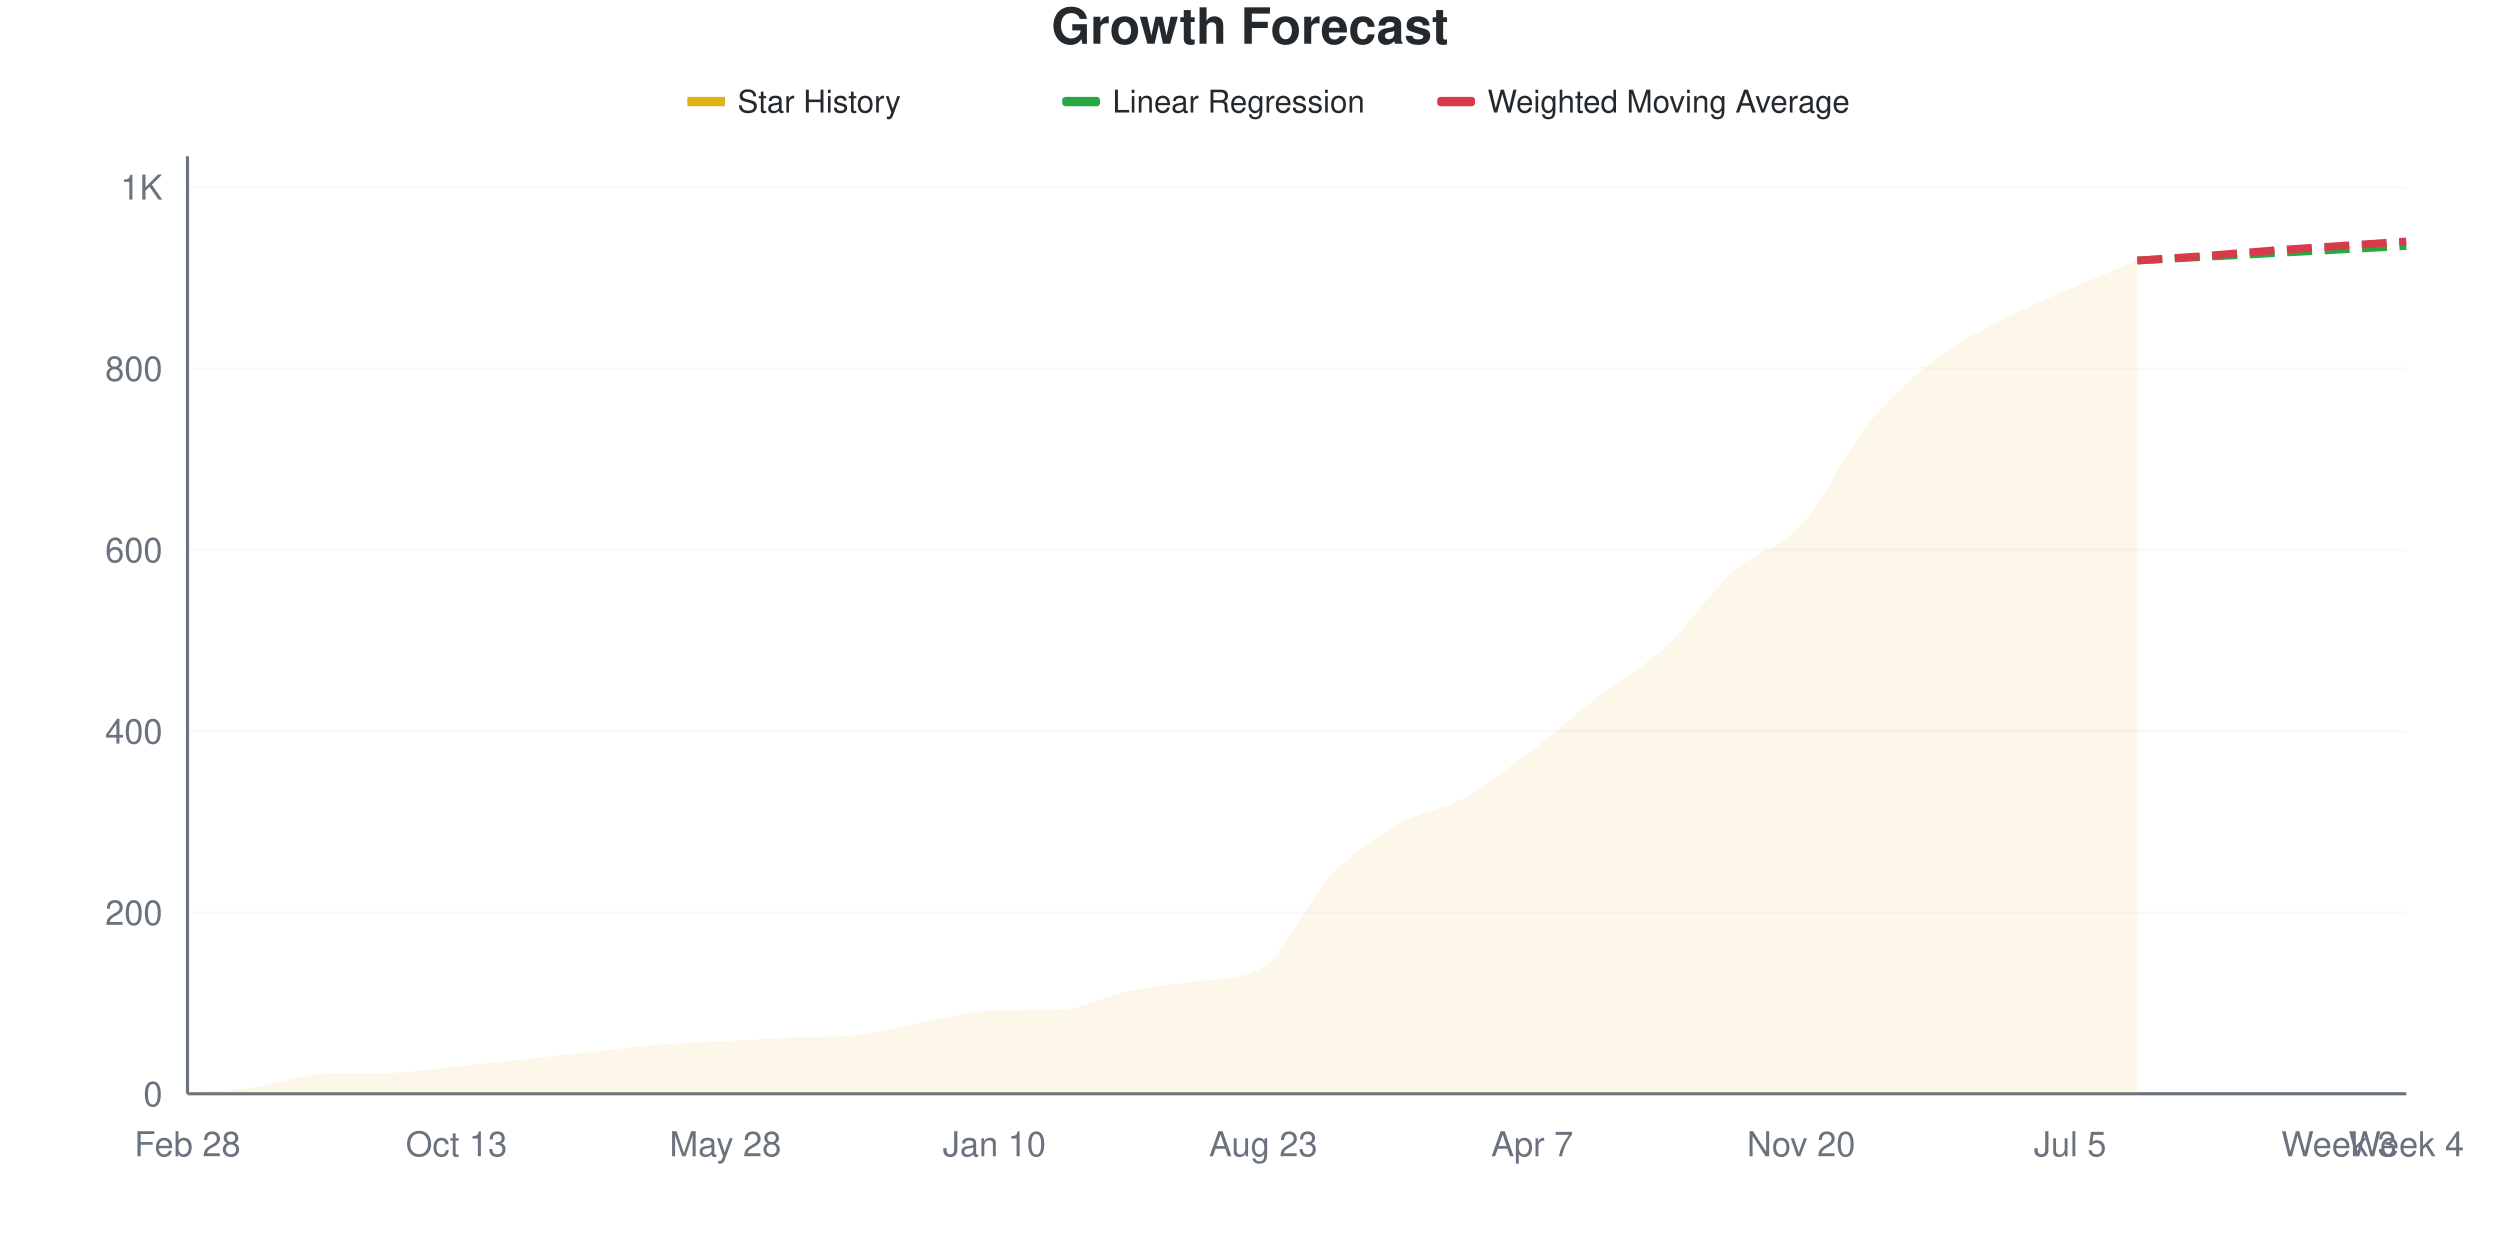
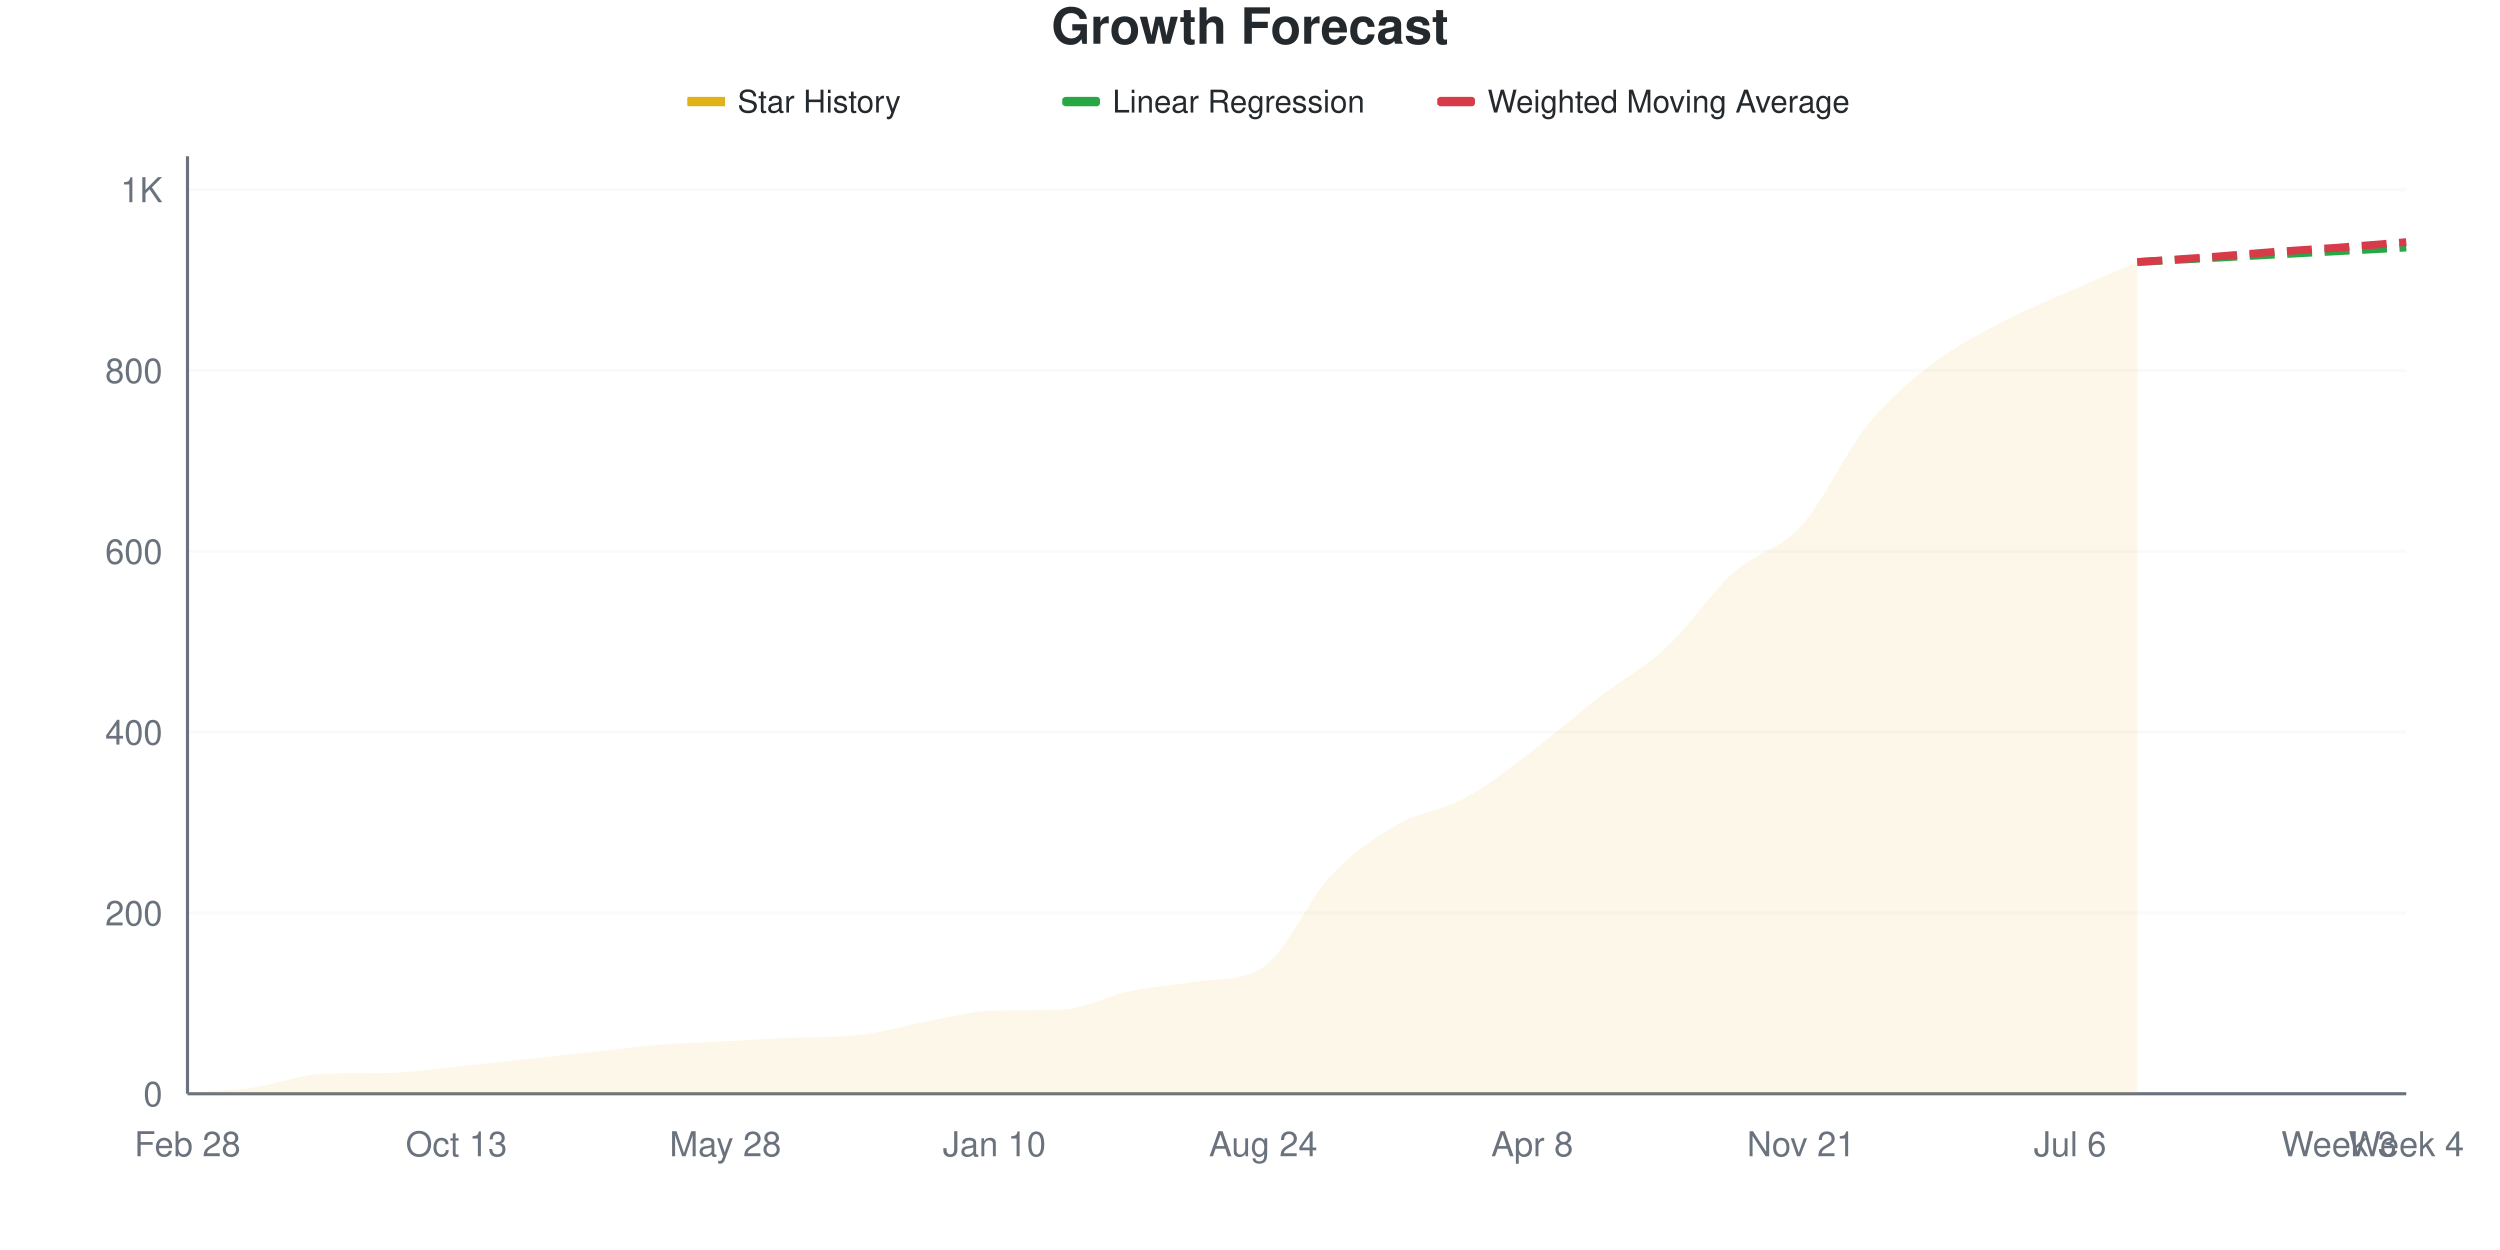
<svg xmlns="http://www.w3.org/2000/svg" viewBox="0 0 800 400" width="800" height="400">
  <style>
    @keyframes drawLine {
      to { stroke-dashoffset: 0; }
    }
    @keyframes fadeInPoint {
      from { opacity: 0; }
      to { opacity: 1; }
    }
    .data-line-0 {
-       stroke-dasharray: 1072;
-       stroke-dashoffset: 1072;
+       stroke-dasharray: 1071;
+       stroke-dashoffset: 1071;
      animation: drawLine 2s ease-out forwards;
    }
    .data-point {
      opacity: 0;
      animation: fadeInPoint 0.5s ease-out forwards;
    }
    .chart-bg { fill: #fff; }
    .chart-text { fill: #24292e; }
    .chart-muted { fill: #6a737d; }
    .chart-grid { stroke: #eee; }
    .chart-axis { stroke: #6a737d; }
    @media (prefers-color-scheme: dark) {
      .chart-bg { fill: #0d1117; }
      .chart-text { fill: #e6edf3; }
      .chart-muted { fill: #8b949e; }
      .chart-grid { stroke: #21262d; }
      .chart-axis { stroke: #8b949e; }
    }
  </style>
  <rect width="800" height="400" class="chart-bg" />
  <text x="400" y="14" text-anchor="middle" class="chart-text" font-size="16" font-weight="bold" font-family="-apple-system, BlinkMacSystemFont, 'Segoe UI', Helvetica, Arial, sans-serif">Growth Forecast</text>
  <g class="legend">
    <rect x="220" y="31" width="12" height="3" fill="#dfb317" />
    <line x1="220" y1="32.5" x2="232" y2="32.5" stroke="#dfb317" stroke-width="2" />
    <text x="236" y="36" class="chart-text" font-size="10" font-family="-apple-system, BlinkMacSystemFont, 'Segoe UI', Helvetica, Arial, sans-serif">Star History</text>
    <rect x="340" y="31" width="12" height="3" fill="#28a745" rx="1" />
    <line x1="340" y1="32.5" x2="352" y2="32.5" stroke="#28a745" stroke-width="2" stroke-dasharray="4,2" />
    <text x="356" y="36" class="chart-text" font-size="10" font-family="-apple-system, BlinkMacSystemFont, 'Segoe UI', Helvetica, Arial, sans-serif">Linear Regression</text>
    <rect x="460" y="31" width="12" height="3" fill="#d73a49" rx="1" />
    <line x1="460" y1="32.5" x2="472" y2="32.5" stroke="#d73a49" stroke-width="2" stroke-dasharray="4,2" />
    <text x="476" y="36" class="chart-text" font-size="10" font-family="-apple-system, BlinkMacSystemFont, 'Segoe UI', Helvetica, Arial, sans-serif">Weighted Moving Average</text>
  </g>
  <g class="grid">
    <line x1="60" y1="350" x2="770" y2="350" class="chart-grid" stroke-opacity="0.3" />
    <text x="52" y="354" text-anchor="end" class="chart-muted" font-size="11" font-family="-apple-system, BlinkMacSystemFont, 'Segoe UI', Helvetica, Arial, sans-serif">0</text>
-     <line x1="60" y1="291.973" x2="770" y2="291.973" class="chart-grid" stroke-opacity="0.3" />
-     <text x="52" y="295.973" text-anchor="end" class="chart-muted" font-size="11" font-family="-apple-system, BlinkMacSystemFont, 'Segoe UI', Helvetica, Arial, sans-serif">200</text>
-     <line x1="60" y1="233.946" x2="770" y2="233.946" class="chart-grid" stroke-opacity="0.3" />
-     <text x="52" y="237.946" text-anchor="end" class="chart-muted" font-size="11" font-family="-apple-system, BlinkMacSystemFont, 'Segoe UI', Helvetica, Arial, sans-serif">400</text>
-     <line x1="60" y1="175.919" x2="770" y2="175.919" class="chart-grid" stroke-opacity="0.3" />
-     <text x="52" y="179.919" text-anchor="end" class="chart-muted" font-size="11" font-family="-apple-system, BlinkMacSystemFont, 'Segoe UI', Helvetica, Arial, sans-serif">600</text>
-     <line x1="60" y1="117.892" x2="770" y2="117.892" class="chart-grid" stroke-opacity="0.3" />
-     <text x="52" y="121.892" text-anchor="end" class="chart-muted" font-size="11" font-family="-apple-system, BlinkMacSystemFont, 'Segoe UI', Helvetica, Arial, sans-serif">800</text>
-     <line x1="60" y1="59.865" x2="770" y2="59.865" class="chart-grid" stroke-opacity="0.3" />
-     <text x="52" y="63.865" text-anchor="end" class="chart-muted" font-size="11" font-family="-apple-system, BlinkMacSystemFont, 'Segoe UI', Helvetica, Arial, sans-serif">1K</text>
+     <line x1="60" y1="292.141" x2="770" y2="292.141" class="chart-grid" stroke-opacity="0.3" />
+     <text x="52" y="296.141" text-anchor="end" class="chart-muted" font-size="11" font-family="-apple-system, BlinkMacSystemFont, 'Segoe UI', Helvetica, Arial, sans-serif">200</text>
+     <line x1="60" y1="234.282" x2="770" y2="234.282" class="chart-grid" stroke-opacity="0.3" />
+     <text x="52" y="238.282" text-anchor="end" class="chart-muted" font-size="11" font-family="-apple-system, BlinkMacSystemFont, 'Segoe UI', Helvetica, Arial, sans-serif">400</text>
+     <line x1="60" y1="176.422" x2="770" y2="176.422" class="chart-grid" stroke-opacity="0.3" />
+     <text x="52" y="180.422" text-anchor="end" class="chart-muted" font-size="11" font-family="-apple-system, BlinkMacSystemFont, 'Segoe UI', Helvetica, Arial, sans-serif">600</text>
+     <line x1="60" y1="118.563" x2="770" y2="118.563" class="chart-grid" stroke-opacity="0.3" />
+     <text x="52" y="122.563" text-anchor="end" class="chart-muted" font-size="11" font-family="-apple-system, BlinkMacSystemFont, 'Segoe UI', Helvetica, Arial, sans-serif">800</text>
+     <line x1="60" y1="60.704" x2="770" y2="60.704" class="chart-grid" stroke-opacity="0.3" />
+     <text x="52" y="64.704" text-anchor="end" class="chart-muted" font-size="11" font-family="-apple-system, BlinkMacSystemFont, 'Segoe UI', Helvetica, Arial, sans-serif">1K</text>
  </g>
  <g class="milestones">
    
  </g>
  <g class="x-axis">
    <text x="60" y="370" text-anchor="middle" class="chart-muted" font-size="11" font-family="-apple-system, BlinkMacSystemFont, 'Segoe UI', Helvetica, Arial, sans-serif">Feb 28</text>
    <text x="146.061" y="370" text-anchor="middle" class="chart-muted" font-size="11" font-family="-apple-system, BlinkMacSystemFont, 'Segoe UI', Helvetica, Arial, sans-serif">Oct 13</text>
    <text x="232.121" y="370" text-anchor="middle" class="chart-muted" font-size="11" font-family="-apple-system, BlinkMacSystemFont, 'Segoe UI', Helvetica, Arial, sans-serif">May 28</text>
    <text x="318.182" y="370" text-anchor="middle" class="chart-muted" font-size="11" font-family="-apple-system, BlinkMacSystemFont, 'Segoe UI', Helvetica, Arial, sans-serif">Jan 10</text>
-     <text x="404.242" y="370" text-anchor="middle" class="chart-muted" font-size="11" font-family="-apple-system, BlinkMacSystemFont, 'Segoe UI', Helvetica, Arial, sans-serif">Aug 23</text>
-     <text x="490.303" y="370" text-anchor="middle" class="chart-muted" font-size="11" font-family="-apple-system, BlinkMacSystemFont, 'Segoe UI', Helvetica, Arial, sans-serif">Apr 7</text>
-     <text x="576.364" y="370" text-anchor="middle" class="chart-muted" font-size="11" font-family="-apple-system, BlinkMacSystemFont, 'Segoe UI', Helvetica, Arial, sans-serif">Nov 20</text>
-     <text x="662.424" y="370" text-anchor="middle" class="chart-muted" font-size="11" font-family="-apple-system, BlinkMacSystemFont, 'Segoe UI', Helvetica, Arial, sans-serif">Jul 5</text>
+     <text x="404.242" y="370" text-anchor="middle" class="chart-muted" font-size="11" font-family="-apple-system, BlinkMacSystemFont, 'Segoe UI', Helvetica, Arial, sans-serif">Aug 24</text>
+     <text x="490.303" y="370" text-anchor="middle" class="chart-muted" font-size="11" font-family="-apple-system, BlinkMacSystemFont, 'Segoe UI', Helvetica, Arial, sans-serif">Apr 8</text>
+     <text x="576.364" y="370" text-anchor="middle" class="chart-muted" font-size="11" font-family="-apple-system, BlinkMacSystemFont, 'Segoe UI', Helvetica, Arial, sans-serif">Nov 21</text>
+     <text x="662.424" y="370" text-anchor="middle" class="chart-muted" font-size="11" font-family="-apple-system, BlinkMacSystemFont, 'Segoe UI', Helvetica, Arial, sans-serif">Jul 6</text>
    <text x="748.485" y="370" text-anchor="middle" class="chart-muted" font-size="11" font-family="-apple-system, BlinkMacSystemFont, 'Segoe UI', Helvetica, Arial, sans-serif">Week 3</text>
    <text x="770" y="370" text-anchor="middle" class="chart-muted" font-size="11" font-family="-apple-system, BlinkMacSystemFont, 'Segoe UI', Helvetica, Arial, sans-serif">Week 4</text>
  </g>
  <line x1="60" y1="50" x2="60" y2="350" class="chart-axis" stroke-width="1" />
  <line x1="60" y1="350" x2="770" y2="350" class="chart-axis" stroke-width="1" />
-   <path d="M60,350 L60,349.71 C67.172,349.13 74.343,348.985 81.515,347.969 C88.687,346.954 95.859,343.877 103.03,343.617 C110.202,343.358 117.374,343.457 124.545,343.327 C131.717,343.197 138.889,342.021 146.061,341.296 C153.232,340.571 160.404,339.749 167.576,338.975 C174.747,338.201 181.919,337.427 189.091,336.654 C196.263,335.88 203.434,334.913 210.606,334.333 C217.778,333.752 224.949,333.559 232.121,333.172 C239.293,332.785 246.465,332.327 253.636,332.012 C260.808,331.696 267.98,331.952 275.152,331.141 C282.323,330.33 289.495,328.095 296.667,326.789 C303.838,325.484 311.01,323.46 318.182,323.308 C325.354,323.155 332.525,323.264 339.697,323.017 C346.869,322.771 354.04,318.714 361.212,317.215 C368.384,315.716 375.556,315.076 382.727,314.023 C389.899,312.971 397.071,313.902 404.242,309.381 C411.414,304.86 418.586,287.959 425.758,280.368 C432.929,272.776 440.101,268.037 447.273,263.83 C454.444,259.623 461.616,259.091 468.788,255.126 C475.96,251.161 483.131,245.455 490.303,240.039 C497.475,234.623 504.646,228.191 511.818,222.631 C518.99,217.07 526.162,213.346 533.333,206.673 C540.505,200 547.677,189.023 554.848,182.592 C562.02,176.161 569.192,175.919 576.364,168.085 C583.535,160.251 590.707,144.439 597.879,135.59 C605.051,126.741 612.222,120.551 619.394,114.99 C626.566,109.429 633.737,105.996 640.909,102.224 C648.081,98.453 655.253,95.503 662.424,92.36 C669.596,89.217 676.768,86.364 683.939,83.366 L683.939,350 L60,350 Z" fill="#dfb317" fill-opacity="0.1" />
-   <path d="M60,350 L60,349.71 C67.172,349.13 74.343,348.985 81.515,347.969 C88.687,346.954 95.859,343.877 103.03,343.617 C110.202,343.358 117.374,343.457 124.545,343.327 C131.717,343.197 138.889,342.021 146.061,341.296 C153.232,340.571 160.404,339.749 167.576,338.975 C174.747,338.201 181.919,337.427 189.091,336.654 C196.263,335.88 203.434,334.913 210.606,334.333 C217.778,333.752 224.949,333.559 232.121,333.172 C239.293,332.785 246.465,332.327 253.636,332.012 C260.808,331.696 267.98,331.952 275.152,331.141 C282.323,330.33 289.495,328.095 296.667,326.789 C303.838,325.484 311.01,323.46 318.182,323.308 C325.354,323.155 332.525,323.264 339.697,323.017 C346.869,322.771 354.04,318.714 361.212,317.215 C368.384,315.716 375.556,315.076 382.727,314.023 C389.899,312.971 397.071,313.902 404.242,309.381 C411.414,304.86 418.586,287.959 425.758,280.368 C432.929,272.776 440.101,268.037 447.273,263.83 C454.444,259.623 461.616,259.091 468.788,255.126 C475.96,251.161 483.131,245.455 490.303,240.039 C497.475,234.623 504.646,228.191 511.818,222.631 C518.99,217.07 526.162,213.346 533.333,206.673 C540.505,200 547.677,189.023 554.848,182.592 C562.02,176.161 569.192,175.919 576.364,168.085 C583.535,160.251 590.707,144.439 597.879,135.59 C605.051,126.741 612.222,120.551 619.394,114.99 C626.566,109.429 633.737,105.996 640.909,102.224 C648.081,98.453 655.253,95.503 662.424,92.36 C669.596,89.217 676.768,86.364 683.939,83.366" fill="none" stroke="#dfb317" stroke-width="2.5" class="data-line-0" />
-   <path d="M683.939,83.366 C691.111,82.979 698.283,82.592 705.455,82.205 C712.626,81.818 719.798,81.431 726.97,81.044 C734.141,80.658 741.313,80.271 748.485,79.884 C755.657,79.497 762.828,79.11 770,78.723" fill="none" stroke="#28a745" stroke-width="2.5" stroke-dasharray="8,4" />
-   <path d="M683.939,83.366 C691.111,82.882 698.283,82.447 705.455,81.915 C712.626,81.383 719.798,80.706 726.97,80.174 C734.141,79.642 741.313,79.207 748.485,78.723 C755.657,78.24 762.828,77.756 770,77.273" fill="none" stroke="#d73a49" stroke-width="2.5" stroke-dasharray="8,4" />
+   <path d="M60,350 L60,349.711 C67.172,349.132 74.343,348.987 81.515,347.975 C88.687,346.962 95.859,343.894 103.03,343.635 C110.202,343.377 117.374,343.476 124.545,343.346 C131.717,343.217 138.889,342.044 146.061,341.321 C153.232,340.598 160.404,339.778 167.576,339.007 C174.747,338.235 181.919,337.464 189.091,336.692 C196.263,335.921 203.434,334.957 210.606,334.378 C217.778,333.799 224.949,333.607 232.121,333.221 C239.293,332.835 246.465,332.378 253.636,332.064 C260.808,331.749 267.98,332.005 275.152,331.196 C282.323,330.387 289.495,328.158 296.667,326.856 C303.838,325.554 311.01,323.537 318.182,323.385 C325.354,323.232 332.525,323.341 339.697,323.095 C346.869,322.849 354.04,318.804 361.212,317.31 C368.384,315.815 375.556,315.168 382.727,314.127 C389.899,313.086 397.071,314.009 404.242,309.499 C411.414,304.988 418.586,287.898 425.758,280.28 C432.929,272.662 440.101,267.936 447.273,263.79 C454.444,259.643 461.616,259.306 468.788,255.4 C475.96,251.495 483.131,245.757 490.303,240.357 C497.475,234.957 504.646,228.544 511.818,222.999 C518.99,217.454 526.162,213.742 533.333,207.088 C540.505,200.434 547.677,189.537 554.848,183.076 C562.02,176.615 569.192,176.23 576.364,168.322 C583.535,160.415 590.707,144.407 597.879,135.632 C605.051,126.856 612.222,121.119 619.394,115.67 C626.566,110.222 633.737,106.702 640.909,102.941 C648.081,99.18 655.253,96.287 662.424,93.105 C669.596,89.923 676.768,86.933 683.939,83.848 L683.939,350 L60,350 Z" fill="#dfb317" fill-opacity="0.1" />
+   <path d="M60,350 L60,349.711 C67.172,349.132 74.343,348.987 81.515,347.975 C88.687,346.962 95.859,343.894 103.03,343.635 C110.202,343.377 117.374,343.476 124.545,343.346 C131.717,343.217 138.889,342.044 146.061,341.321 C153.232,340.598 160.404,339.778 167.576,339.007 C174.747,338.235 181.919,337.464 189.091,336.692 C196.263,335.921 203.434,334.957 210.606,334.378 C217.778,333.799 224.949,333.607 232.121,333.221 C239.293,332.835 246.465,332.378 253.636,332.064 C260.808,331.749 267.98,332.005 275.152,331.196 C282.323,330.387 289.495,328.158 296.667,326.856 C303.838,325.554 311.01,323.537 318.182,323.385 C325.354,323.232 332.525,323.341 339.697,323.095 C346.869,322.849 354.04,318.804 361.212,317.31 C368.384,315.815 375.556,315.168 382.727,314.127 C389.899,313.086 397.071,314.009 404.242,309.499 C411.414,304.988 418.586,287.898 425.758,280.28 C432.929,272.662 440.101,267.936 447.273,263.79 C454.444,259.643 461.616,259.306 468.788,255.4 C475.96,251.495 483.131,245.757 490.303,240.357 C497.475,234.957 504.646,228.544 511.818,222.999 C518.99,217.454 526.162,213.742 533.333,207.088 C540.505,200.434 547.677,189.537 554.848,183.076 C562.02,176.615 569.192,176.23 576.364,168.322 C583.535,160.415 590.707,144.407 597.879,135.632 C605.051,126.856 612.222,121.119 619.394,115.67 C626.566,110.222 633.737,106.702 640.909,102.941 C648.081,99.18 655.253,96.287 662.424,93.105 C669.596,89.923 676.768,86.933 683.939,83.848" fill="none" stroke="#dfb317" stroke-width="2.5" class="data-line-0" />
+   <path d="M683.939,83.848 C691.111,83.462 698.283,83.076 705.455,82.69 C712.626,82.305 719.798,81.919 726.97,81.533 C734.141,81.148 741.313,80.762 748.485,80.376 C755.657,79.99 762.828,79.605 770,79.219" fill="none" stroke="#28a745" stroke-width="2.5" stroke-dasharray="8,4" />
+   <path d="M683.939,83.848 C691.111,83.365 698.283,82.932 705.455,82.401 C712.626,81.871 719.798,81.196 726.97,80.665 C734.141,80.135 741.313,79.749 748.485,79.219 C755.657,78.689 762.828,78.062 770,77.483" fill="none" stroke="#d73a49" stroke-width="2.5" stroke-dasharray="8,4" />
  <g class="points">
-     <circle cx="60" cy="349.71" r="4" fill="#dfb317" class="data-point" style="animation-delay: 1.50s" />
-     <circle cx="81.515" cy="347.969" r="4" fill="#dfb317" class="data-point" style="animation-delay: 1.55s" />
-     <circle cx="103.03" cy="343.617" r="4" fill="#dfb317" class="data-point" style="animation-delay: 1.60s" />
-     <circle cx="124.545" cy="343.327" r="4" fill="#dfb317" class="data-point" style="animation-delay: 1.65s" />
-     <circle cx="146.061" cy="341.296" r="4" fill="#dfb317" class="data-point" style="animation-delay: 1.70s" />
-     <circle cx="167.576" cy="338.975" r="4" fill="#dfb317" class="data-point" style="animation-delay: 1.75s" />
-     <circle cx="189.091" cy="336.654" r="4" fill="#dfb317" class="data-point" style="animation-delay: 1.80s" />
-     <circle cx="210.606" cy="334.333" r="4" fill="#dfb317" class="data-point" style="animation-delay: 1.85s" />
-     <circle cx="232.121" cy="333.172" r="4" fill="#dfb317" class="data-point" style="animation-delay: 1.90s" />
-     <circle cx="253.636" cy="332.012" r="4" fill="#dfb317" class="data-point" style="animation-delay: 1.95s" />
-     <circle cx="275.152" cy="331.141" r="4" fill="#dfb317" class="data-point" style="animation-delay: 2.00s" />
-     <circle cx="296.667" cy="326.789" r="4" fill="#dfb317" class="data-point" style="animation-delay: 2.05s" />
-     <circle cx="318.182" cy="323.308" r="4" fill="#dfb317" class="data-point" style="animation-delay: 2.10s" />
-     <circle cx="339.697" cy="323.017" r="4" fill="#dfb317" class="data-point" style="animation-delay: 2.15s" />
-     <circle cx="361.212" cy="317.215" r="4" fill="#dfb317" class="data-point" style="animation-delay: 2.20s" />
-     <circle cx="382.727" cy="314.023" r="4" fill="#dfb317" class="data-point" style="animation-delay: 2.25s" />
-     <circle cx="404.242" cy="309.381" r="4" fill="#dfb317" class="data-point" style="animation-delay: 2.30s" />
-     <circle cx="425.758" cy="280.368" r="4" fill="#dfb317" class="data-point" style="animation-delay: 2.35s" />
-     <circle cx="447.273" cy="263.83" r="4" fill="#dfb317" class="data-point" style="animation-delay: 2.40s" />
-     <circle cx="468.788" cy="255.126" r="4" fill="#dfb317" class="data-point" style="animation-delay: 2.45s" />
-     <circle cx="490.303" cy="240.039" r="4" fill="#dfb317" class="data-point" style="animation-delay: 2.50s" />
-     <circle cx="511.818" cy="222.631" r="4" fill="#dfb317" class="data-point" style="animation-delay: 2.55s" />
-     <circle cx="533.333" cy="206.673" r="4" fill="#dfb317" class="data-point" style="animation-delay: 2.60s" />
-     <circle cx="554.848" cy="182.592" r="4" fill="#dfb317" class="data-point" style="animation-delay: 2.65s" />
-     <circle cx="576.364" cy="168.085" r="4" fill="#dfb317" class="data-point" style="animation-delay: 2.70s" />
-     <circle cx="597.879" cy="135.59" r="4" fill="#dfb317" class="data-point" style="animation-delay: 2.75s" />
-     <circle cx="619.394" cy="114.99" r="4" fill="#dfb317" class="data-point" style="animation-delay: 2.80s" />
-     <circle cx="640.909" cy="102.224" r="4" fill="#dfb317" class="data-point" style="animation-delay: 2.85s" />
-     <circle cx="662.424" cy="92.36" r="4" fill="#dfb317" class="data-point" style="animation-delay: 2.90s" />
-     <circle cx="683.939" cy="83.366" r="4" fill="#dfb317" class="data-point" style="animation-delay: 2.95s" />
+     <circle cx="60" cy="349.711" r="4" fill="#dfb317" class="data-point" style="animation-delay: 1.50s" />
+     <circle cx="81.515" cy="347.975" r="4" fill="#dfb317" class="data-point" style="animation-delay: 1.55s" />
+     <circle cx="103.03" cy="343.635" r="4" fill="#dfb317" class="data-point" style="animation-delay: 1.60s" />
+     <circle cx="124.545" cy="343.346" r="4" fill="#dfb317" class="data-point" style="animation-delay: 1.65s" />
+     <circle cx="146.061" cy="341.321" r="4" fill="#dfb317" class="data-point" style="animation-delay: 1.70s" />
+     <circle cx="167.576" cy="339.007" r="4" fill="#dfb317" class="data-point" style="animation-delay: 1.75s" />
+     <circle cx="189.091" cy="336.692" r="4" fill="#dfb317" class="data-point" style="animation-delay: 1.80s" />
+     <circle cx="210.606" cy="334.378" r="4" fill="#dfb317" class="data-point" style="animation-delay: 1.85s" />
+     <circle cx="232.121" cy="333.221" r="4" fill="#dfb317" class="data-point" style="animation-delay: 1.90s" />
+     <circle cx="253.636" cy="332.064" r="4" fill="#dfb317" class="data-point" style="animation-delay: 1.95s" />
+     <circle cx="275.152" cy="331.196" r="4" fill="#dfb317" class="data-point" style="animation-delay: 2.00s" />
+     <circle cx="296.667" cy="326.856" r="4" fill="#dfb317" class="data-point" style="animation-delay: 2.05s" />
+     <circle cx="318.182" cy="323.385" r="4" fill="#dfb317" class="data-point" style="animation-delay: 2.10s" />
+     <circle cx="339.697" cy="323.095" r="4" fill="#dfb317" class="data-point" style="animation-delay: 2.15s" />
+     <circle cx="361.212" cy="317.31" r="4" fill="#dfb317" class="data-point" style="animation-delay: 2.20s" />
+     <circle cx="382.727" cy="314.127" r="4" fill="#dfb317" class="data-point" style="animation-delay: 2.25s" />
+     <circle cx="404.242" cy="309.499" r="4" fill="#dfb317" class="data-point" style="animation-delay: 2.30s" />
+     <circle cx="425.758" cy="280.28" r="4" fill="#dfb317" class="data-point" style="animation-delay: 2.35s" />
+     <circle cx="447.273" cy="263.79" r="4" fill="#dfb317" class="data-point" style="animation-delay: 2.40s" />
+     <circle cx="468.788" cy="255.4" r="4" fill="#dfb317" class="data-point" style="animation-delay: 2.45s" />
+     <circle cx="490.303" cy="240.357" r="4" fill="#dfb317" class="data-point" style="animation-delay: 2.50s" />
+     <circle cx="511.818" cy="222.999" r="4" fill="#dfb317" class="data-point" style="animation-delay: 2.55s" />
+     <circle cx="533.333" cy="207.088" r="4" fill="#dfb317" class="data-point" style="animation-delay: 2.60s" />
+     <circle cx="554.848" cy="183.076" r="4" fill="#dfb317" class="data-point" style="animation-delay: 2.65s" />
+     <circle cx="576.364" cy="168.322" r="4" fill="#dfb317" class="data-point" style="animation-delay: 2.70s" />
+     <circle cx="597.879" cy="135.632" r="4" fill="#dfb317" class="data-point" style="animation-delay: 2.75s" />
+     <circle cx="619.394" cy="115.67" r="4" fill="#dfb317" class="data-point" style="animation-delay: 2.80s" />
+     <circle cx="640.909" cy="102.941" r="4" fill="#dfb317" class="data-point" style="animation-delay: 2.85s" />
+     <circle cx="662.424" cy="93.105" r="4" fill="#dfb317" class="data-point" style="animation-delay: 2.90s" />
+     <circle cx="683.939" cy="83.848" r="4" fill="#dfb317" class="data-point" style="animation-delay: 2.95s" />
  </g>
</svg>
